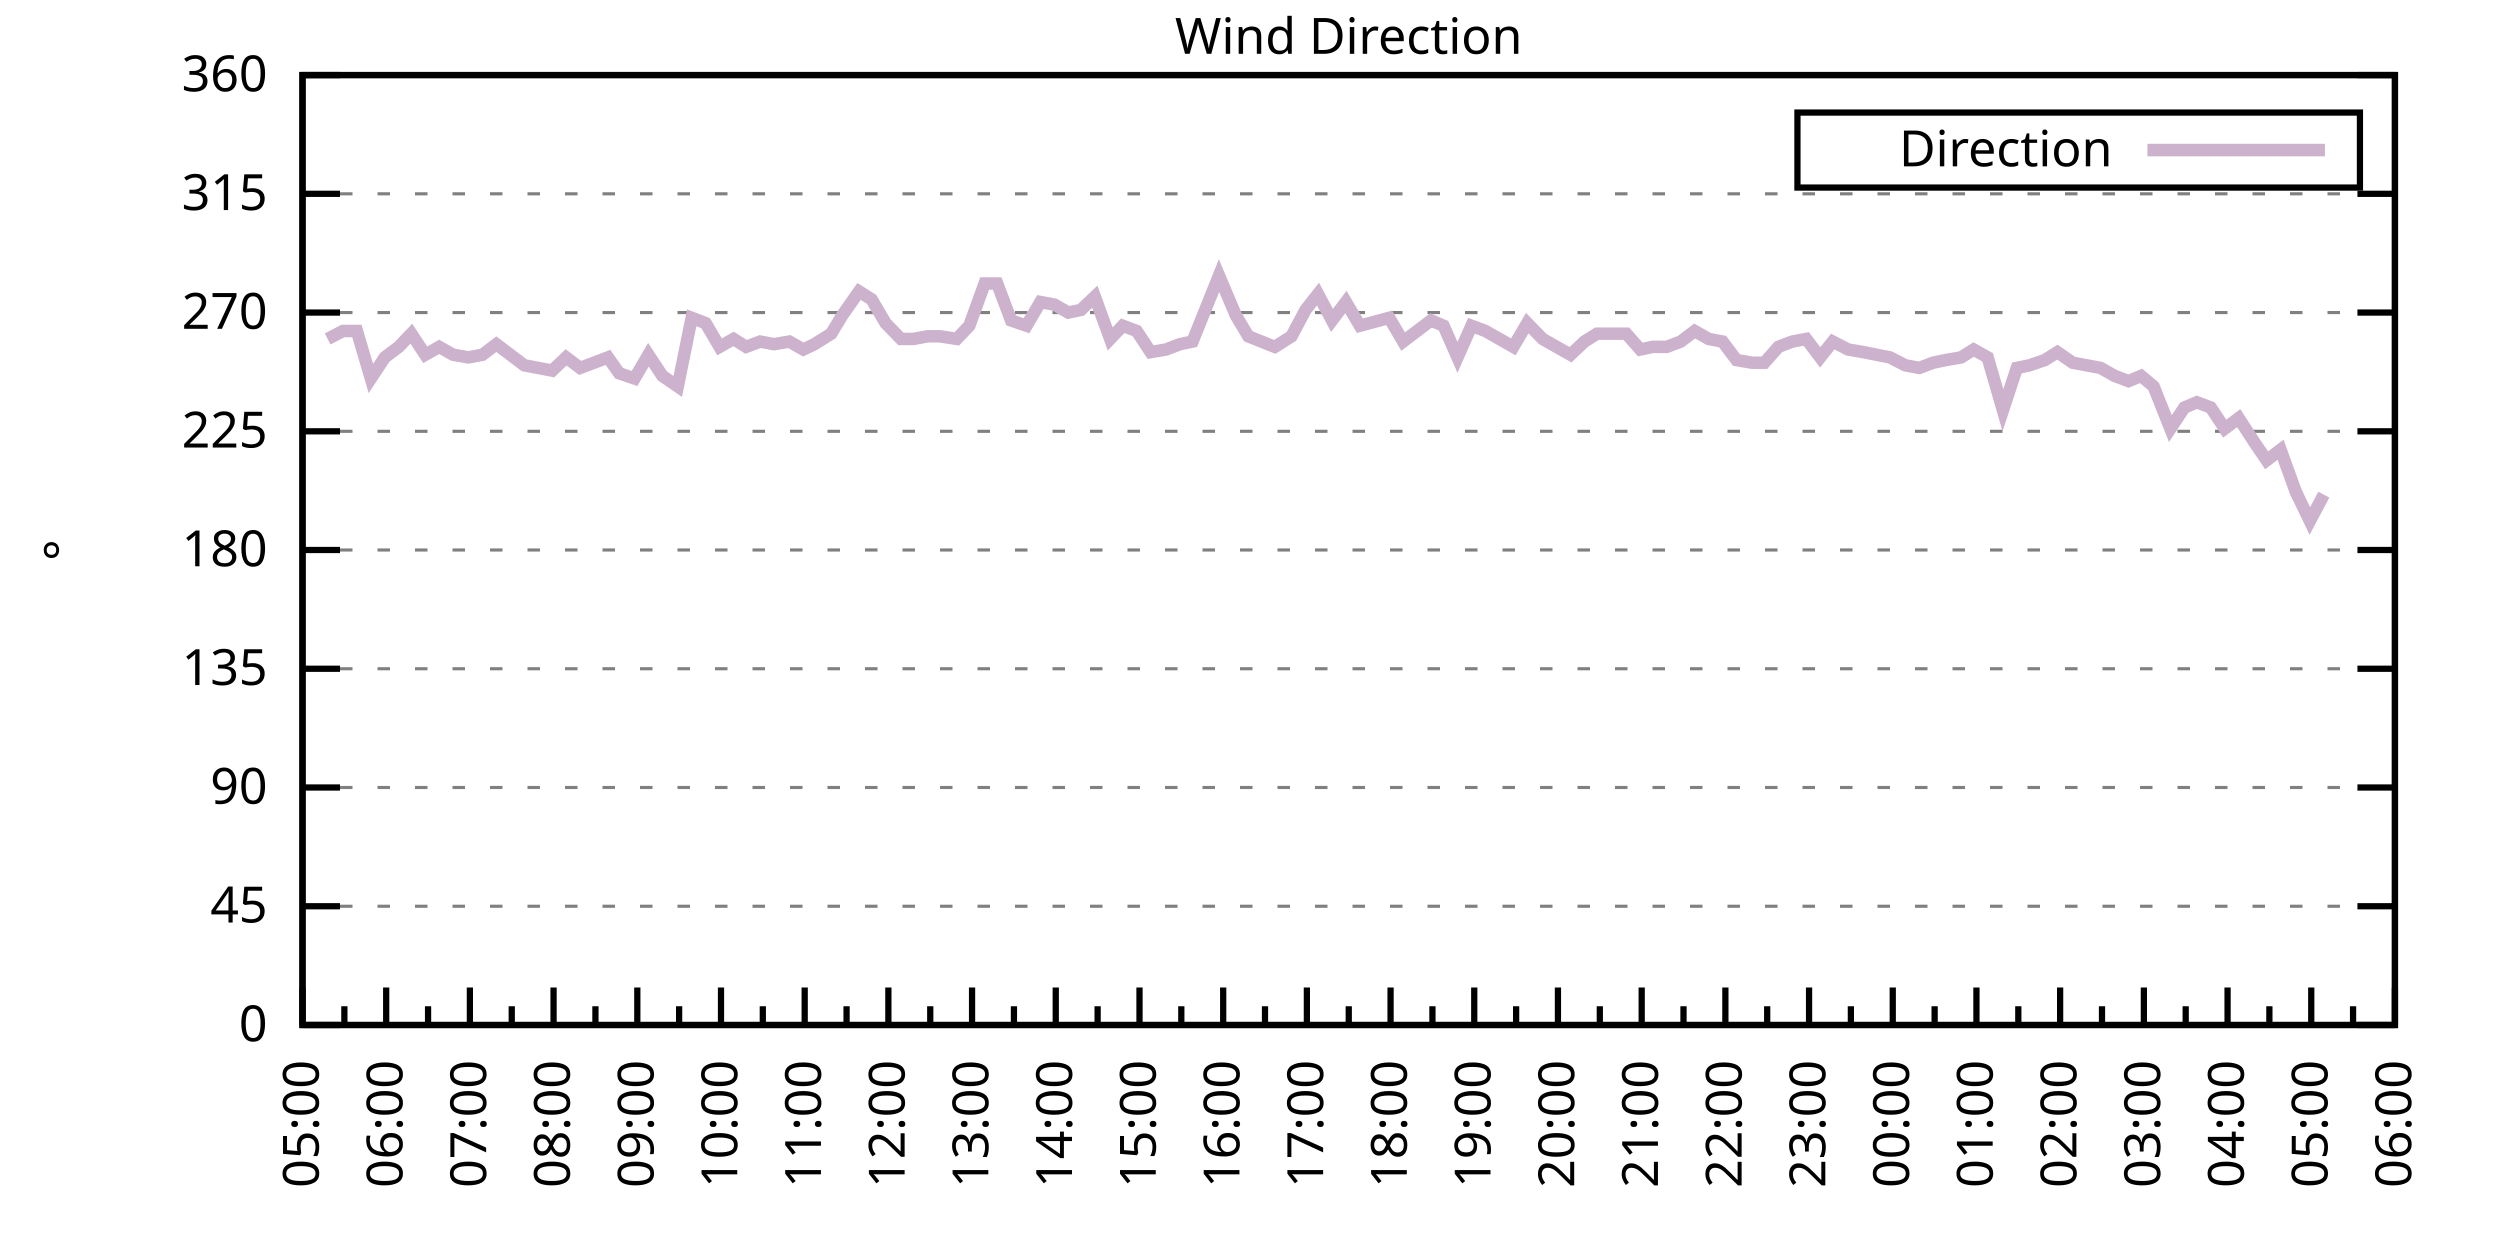
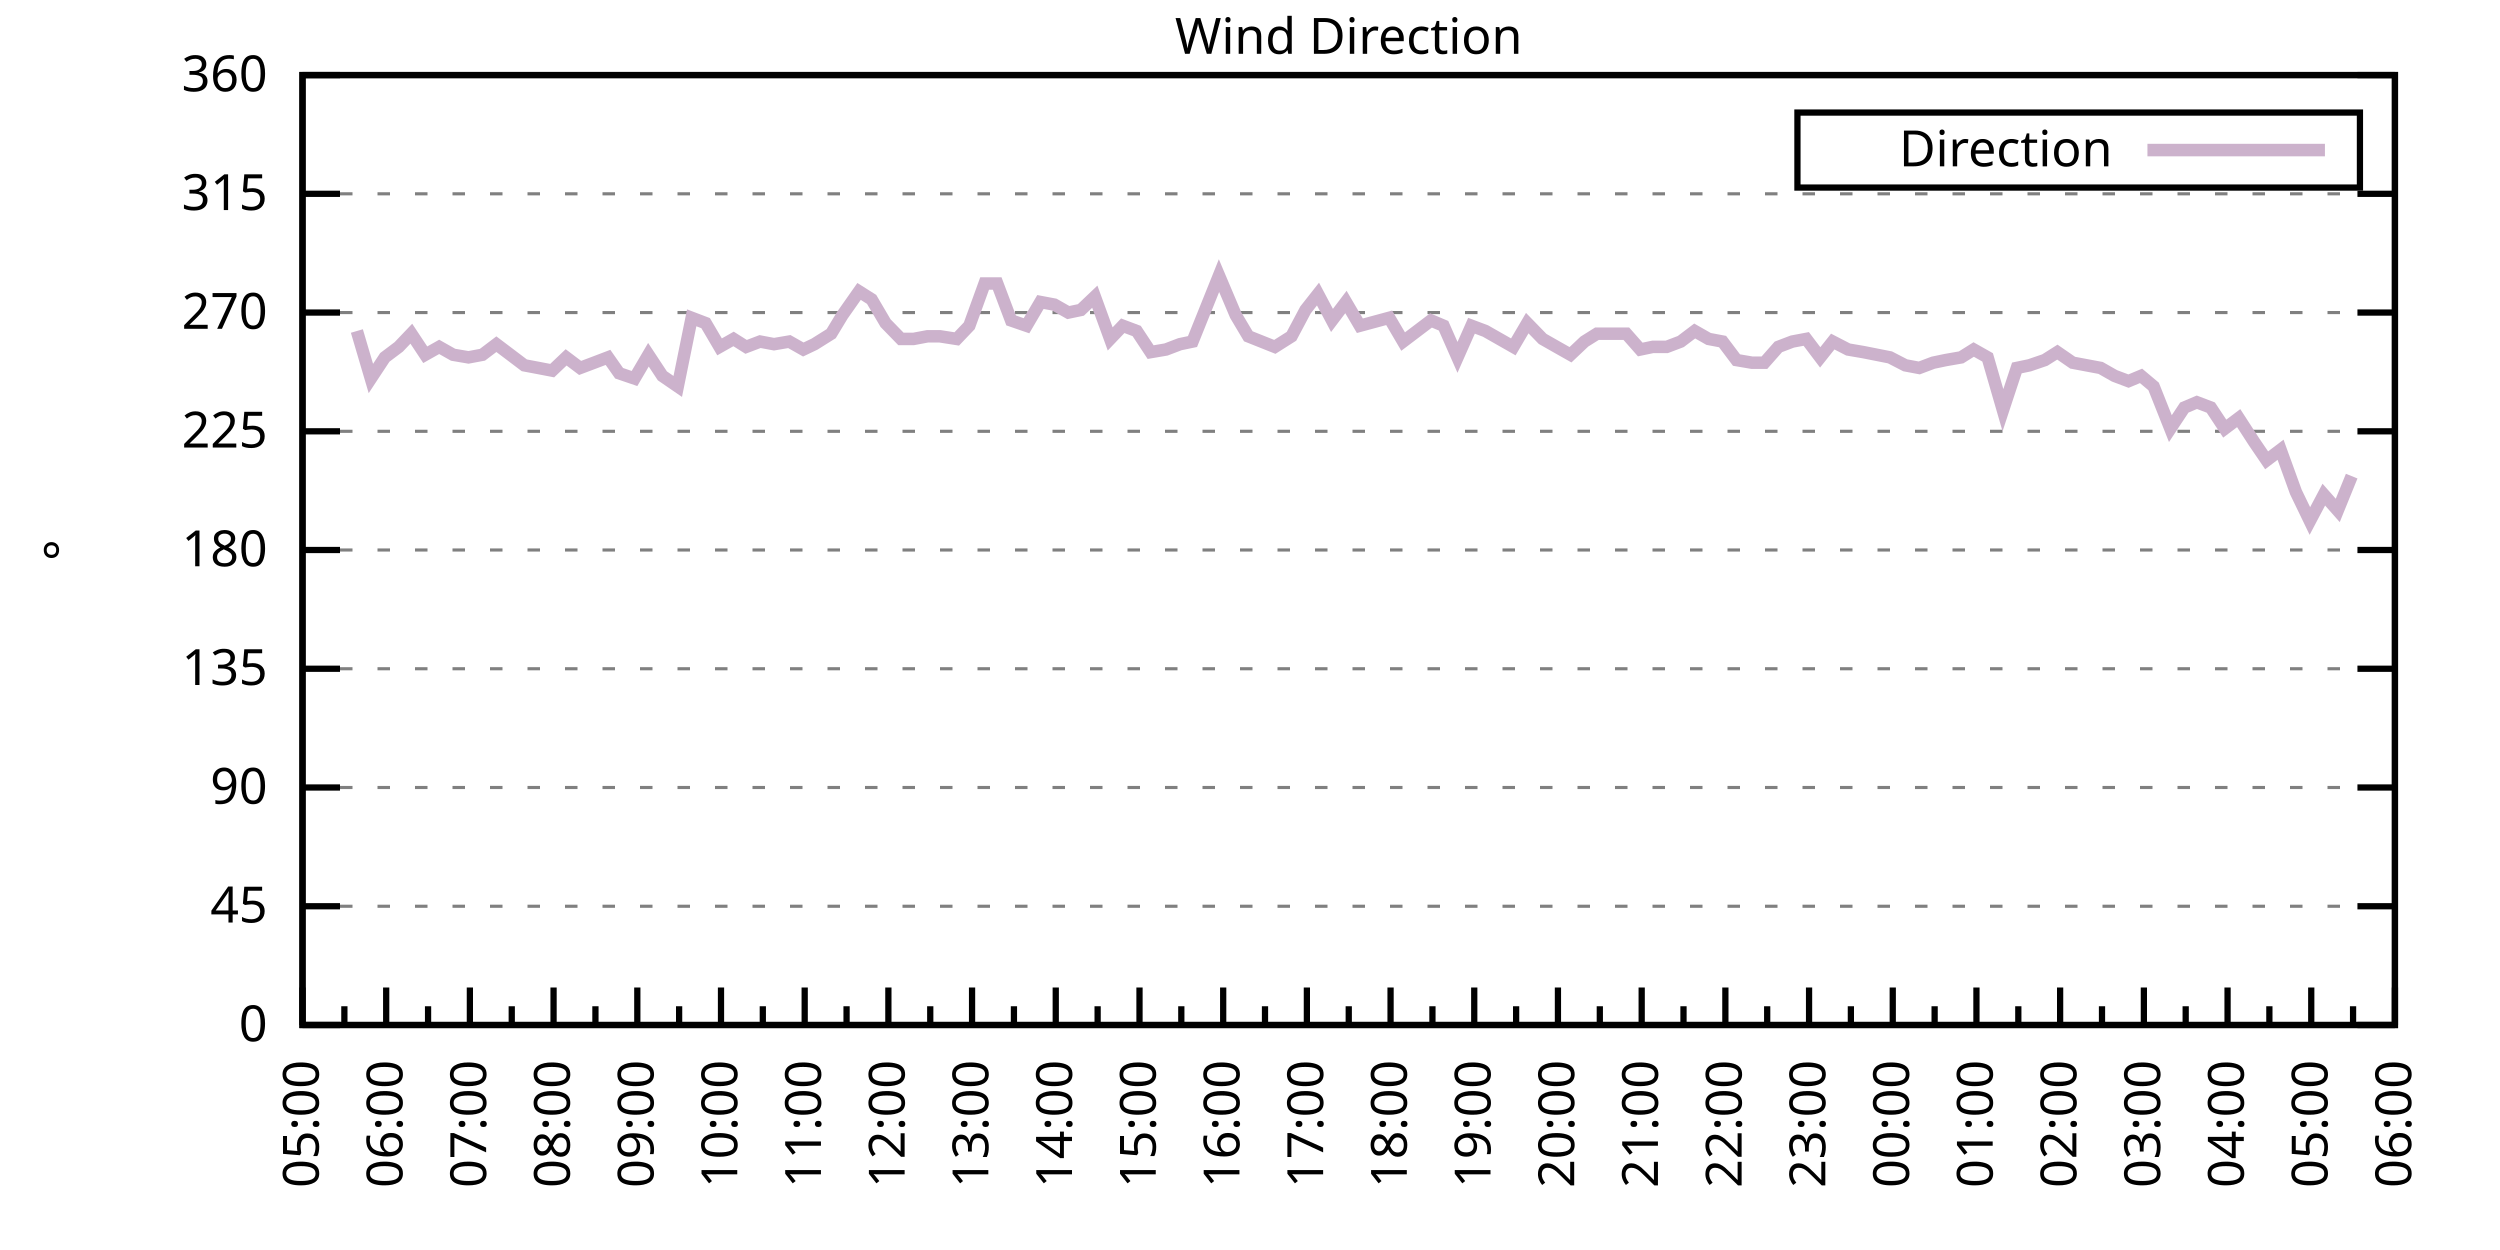
<svg xmlns="http://www.w3.org/2000/svg" xmlns:xlink="http://www.w3.org/1999/xlink" width="400" height="200" viewBox="0 0 400 200">
  <g id="gnuplot_canvas">
    <rect x="0" y="0" width="400" height="200" fill="none" />
    <defs>
      <circle id="gpDot" r="0.5" stroke-width="0.5" stroke="currentColor" />
      <path id="gpPt0" stroke-width="0.333" stroke="currentColor" d="M-1,0 h2 M0,-1 v2" />
      <path id="gpPt1" stroke-width="0.333" stroke="currentColor" d="M-1,-1 L1,1 M1,-1 L-1,1" />
      <path id="gpPt2" stroke-width="0.333" stroke="currentColor" d="M-1,0 L1,0 M0,-1 L0,1 M-1,-1 L1,1 M-1,1 L1,-1" />
      <rect id="gpPt3" stroke-width="0.333" stroke="currentColor" x="-1" y="-1" width="2" height="2" />
      <rect id="gpPt4" stroke-width="0.333" stroke="currentColor" fill="currentColor" x="-1" y="-1" width="2" height="2" />
      <circle id="gpPt5" stroke-width="0.333" stroke="currentColor" cx="0" cy="0" r="1" />
      <use xlink:href="#gpPt5" id="gpPt6" fill="currentColor" stroke="none" />
      <path id="gpPt7" stroke-width="0.333" stroke="currentColor" d="M0,-1.33 L-1.33,0.67 L1.33,0.67 z" />
      <use xlink:href="#gpPt7" id="gpPt8" fill="currentColor" stroke="none" />
      <use xlink:href="#gpPt7" id="gpPt9" stroke="currentColor" transform="rotate(180)" />
      <use xlink:href="#gpPt9" id="gpPt10" fill="currentColor" stroke="none" />
      <use xlink:href="#gpPt3" id="gpPt11" stroke="currentColor" transform="rotate(45)" />
      <use xlink:href="#gpPt11" id="gpPt12" fill="currentColor" stroke="none" />
      <path id="gpPt13" stroke-width="0.333" stroke="currentColor" d="M0,1.330 L1.265,0.411 L0.782,-1.067 L-0.782,-1.076 L-1.265,0.411 z" />
      <use xlink:href="#gpPt13" id="gpPt14" fill="currentColor" stroke="none" />
      <filter id="textbox" filterUnits="objectBoundingBox" x="0" y="0" height="1" width="1">
        <feFlood flood-color="white" flood-opacity="1" result="bgnd" />
        <feComposite in="SourceGraphic" in2="bgnd" operator="atop" />
      </filter>
      <filter id="greybox" filterUnits="objectBoundingBox" x="0" y="0" height="1" width="1">
        <feFlood flood-color="lightgrey" flood-opacity="1" result="grey" />
        <feComposite in="SourceGraphic" in2="grey" operator="atop" />
      </filter>
    </defs>
    <g fill="none" color="white" stroke="currentColor" stroke-width="1.00" stroke-linecap="butt" stroke-linejoin="miter">
</g>
    <g fill="none" color="black" stroke="currentColor" stroke-width="1.00" stroke-linecap="butt" stroke-linejoin="miter">
      <g stroke="none" shape-rendering="crispEdges">
        <polygon fill="rgb(255, 255, 255)" points="48.40,164.00 383.18,164.00 383.18,12.02 48.40,12.02 " />
      </g>
    </g>
    <g fill="none" color="black" stroke="currentColor" stroke-width="1.00" stroke-linecap="butt" stroke-linejoin="miter">
</g>
    <g fill="none" color="black" stroke="black" stroke-width="0.50" stroke-linecap="butt" stroke-linejoin="miter">
</g>
    <g fill="none" color="gray" stroke="currentColor" stroke-width="0.50" stroke-linecap="butt" stroke-linejoin="miter">
      <path stroke="gray" stroke-dasharray="2,4" class="gridline" d="M48.40,164.00 L383.19,164.00  " />
    </g>
    <g fill="none" color="gray" stroke="gray" stroke-width="1.00" stroke-linecap="butt" stroke-linejoin="miter">
</g>
    <g fill="none" color="black" stroke="currentColor" stroke-width="1.00" stroke-linecap="butt" stroke-linejoin="miter">
      <path stroke="black" d="M48.40,164.00 L54.40,164.00 M383.19,164.00 L377.19,164.00  " />
      <g transform="translate(42.80,166.60)" stroke="none" fill="black" font-family="Sans" font-size="8.00" text-anchor="end">
        <text>
          <tspan font-family="Sans"> 0</tspan>
        </text>
      </g>
    </g>
    <g fill="none" color="black" stroke="currentColor" stroke-width="1.00" stroke-linecap="butt" stroke-linejoin="miter">
</g>
    <g fill="none" color="black" stroke="black" stroke-width="0.50" stroke-linecap="butt" stroke-linejoin="miter">
</g>
    <g fill="none" color="gray" stroke="currentColor" stroke-width="0.50" stroke-linecap="butt" stroke-linejoin="miter">
      <path stroke="gray" stroke-dasharray="2,4" class="gridline" d="M48.40,145.00 L383.19,145.00  " />
    </g>
    <g fill="none" color="gray" stroke="gray" stroke-width="1.00" stroke-linecap="butt" stroke-linejoin="miter">
</g>
    <g fill="none" color="black" stroke="currentColor" stroke-width="1.00" stroke-linecap="butt" stroke-linejoin="miter">
      <path stroke="black" d="M48.40,145.00 L54.40,145.00 M383.19,145.00 L377.19,145.00  " />
      <g transform="translate(42.80,147.60)" stroke="none" fill="black" font-family="Sans" font-size="8.00" text-anchor="end">
        <text>
          <tspan font-family="Sans"> 45</tspan>
        </text>
      </g>
    </g>
    <g fill="none" color="black" stroke="currentColor" stroke-width="1.00" stroke-linecap="butt" stroke-linejoin="miter">
</g>
    <g fill="none" color="black" stroke="black" stroke-width="0.50" stroke-linecap="butt" stroke-linejoin="miter">
</g>
    <g fill="none" color="gray" stroke="currentColor" stroke-width="0.50" stroke-linecap="butt" stroke-linejoin="miter">
      <path stroke="gray" stroke-dasharray="2,4" class="gridline" d="M48.40,126.00 L383.19,126.00  " />
    </g>
    <g fill="none" color="gray" stroke="gray" stroke-width="1.00" stroke-linecap="butt" stroke-linejoin="miter">
</g>
    <g fill="none" color="black" stroke="currentColor" stroke-width="1.00" stroke-linecap="butt" stroke-linejoin="miter">
      <path stroke="black" d="M48.40,126.00 L54.40,126.00 M383.19,126.00 L377.19,126.00  " />
      <g transform="translate(42.80,128.60)" stroke="none" fill="black" font-family="Sans" font-size="8.00" text-anchor="end">
        <text>
          <tspan font-family="Sans"> 90</tspan>
        </text>
      </g>
    </g>
    <g fill="none" color="black" stroke="currentColor" stroke-width="1.00" stroke-linecap="butt" stroke-linejoin="miter">
</g>
    <g fill="none" color="black" stroke="black" stroke-width="0.50" stroke-linecap="butt" stroke-linejoin="miter">
</g>
    <g fill="none" color="gray" stroke="currentColor" stroke-width="0.50" stroke-linecap="butt" stroke-linejoin="miter">
      <path stroke="gray" stroke-dasharray="2,4" class="gridline" d="M48.40,107.00 L383.19,107.00  " />
    </g>
    <g fill="none" color="gray" stroke="gray" stroke-width="1.00" stroke-linecap="butt" stroke-linejoin="miter">
</g>
    <g fill="none" color="black" stroke="currentColor" stroke-width="1.00" stroke-linecap="butt" stroke-linejoin="miter">
      <path stroke="black" d="M48.40,107.00 L54.40,107.00 M383.19,107.00 L377.19,107.00  " />
      <g transform="translate(42.80,109.60)" stroke="none" fill="black" font-family="Sans" font-size="8.00" text-anchor="end">
        <text>
          <tspan font-family="Sans"> 135</tspan>
        </text>
      </g>
    </g>
    <g fill="none" color="black" stroke="currentColor" stroke-width="1.00" stroke-linecap="butt" stroke-linejoin="miter">
</g>
    <g fill="none" color="black" stroke="black" stroke-width="0.50" stroke-linecap="butt" stroke-linejoin="miter">
</g>
    <g fill="none" color="gray" stroke="currentColor" stroke-width="0.50" stroke-linecap="butt" stroke-linejoin="miter">
      <path stroke="gray" stroke-dasharray="2,4" class="gridline" d="M48.40,88.00 L383.19,88.00  " />
    </g>
    <g fill="none" color="gray" stroke="gray" stroke-width="1.00" stroke-linecap="butt" stroke-linejoin="miter">
</g>
    <g fill="none" color="black" stroke="currentColor" stroke-width="1.00" stroke-linecap="butt" stroke-linejoin="miter">
      <path stroke="black" d="M48.40,88.00 L54.40,88.00 M383.19,88.00 L377.19,88.00  " />
      <g transform="translate(42.80,90.60)" stroke="none" fill="black" font-family="Sans" font-size="8.00" text-anchor="end">
        <text>
          <tspan font-family="Sans"> 180</tspan>
        </text>
      </g>
    </g>
    <g fill="none" color="black" stroke="currentColor" stroke-width="1.00" stroke-linecap="butt" stroke-linejoin="miter">
</g>
    <g fill="none" color="black" stroke="black" stroke-width="0.50" stroke-linecap="butt" stroke-linejoin="miter">
</g>
    <g fill="none" color="gray" stroke="currentColor" stroke-width="0.50" stroke-linecap="butt" stroke-linejoin="miter">
      <path stroke="gray" stroke-dasharray="2,4" class="gridline" d="M48.40,69.01 L383.19,69.01  " />
    </g>
    <g fill="none" color="gray" stroke="gray" stroke-width="1.00" stroke-linecap="butt" stroke-linejoin="miter">
</g>
    <g fill="none" color="black" stroke="currentColor" stroke-width="1.00" stroke-linecap="butt" stroke-linejoin="miter">
      <path stroke="black" d="M48.40,69.01 L54.40,69.01 M383.19,69.01 L377.19,69.01  " />
      <g transform="translate(42.80,71.61)" stroke="none" fill="black" font-family="Sans" font-size="8.00" text-anchor="end">
        <text>
          <tspan font-family="Sans"> 225</tspan>
        </text>
      </g>
    </g>
    <g fill="none" color="black" stroke="currentColor" stroke-width="1.00" stroke-linecap="butt" stroke-linejoin="miter">
</g>
    <g fill="none" color="black" stroke="black" stroke-width="0.50" stroke-linecap="butt" stroke-linejoin="miter">
</g>
    <g fill="none" color="gray" stroke="currentColor" stroke-width="0.50" stroke-linecap="butt" stroke-linejoin="miter">
      <path stroke="gray" stroke-dasharray="2,4" class="gridline" d="M48.40,50.01 L383.19,50.01  " />
    </g>
    <g fill="none" color="gray" stroke="gray" stroke-width="1.00" stroke-linecap="butt" stroke-linejoin="miter">
</g>
    <g fill="none" color="black" stroke="currentColor" stroke-width="1.00" stroke-linecap="butt" stroke-linejoin="miter">
      <path stroke="black" d="M48.40,50.01 L54.40,50.01 M383.19,50.01 L377.19,50.01  " />
      <g transform="translate(42.80,52.61)" stroke="none" fill="black" font-family="Sans" font-size="8.00" text-anchor="end">
        <text>
          <tspan font-family="Sans"> 270</tspan>
        </text>
      </g>
    </g>
    <g fill="none" color="black" stroke="currentColor" stroke-width="1.00" stroke-linecap="butt" stroke-linejoin="miter">
</g>
    <g fill="none" color="black" stroke="black" stroke-width="0.50" stroke-linecap="butt" stroke-linejoin="miter">
</g>
    <g fill="none" color="gray" stroke="currentColor" stroke-width="0.50" stroke-linecap="butt" stroke-linejoin="miter">
      <path stroke="gray" stroke-dasharray="2,4" class="gridline" d="M48.40,31.01 L383.19,31.01  " />
    </g>
    <g fill="none" color="gray" stroke="gray" stroke-width="1.00" stroke-linecap="butt" stroke-linejoin="miter">
</g>
    <g fill="none" color="black" stroke="currentColor" stroke-width="1.00" stroke-linecap="butt" stroke-linejoin="miter">
      <path stroke="black" d="M48.40,31.01 L54.40,31.01 M383.19,31.01 L377.19,31.01  " />
      <g transform="translate(42.80,33.61)" stroke="none" fill="black" font-family="Sans" font-size="8.00" text-anchor="end">
        <text>
          <tspan font-family="Sans"> 315</tspan>
        </text>
      </g>
    </g>
    <g fill="none" color="black" stroke="currentColor" stroke-width="1.00" stroke-linecap="butt" stroke-linejoin="miter">
</g>
    <g fill="none" color="black" stroke="black" stroke-width="0.50" stroke-linecap="butt" stroke-linejoin="miter">
</g>
    <g fill="none" color="gray" stroke="currentColor" stroke-width="0.50" stroke-linecap="butt" stroke-linejoin="miter">
      <path stroke="gray" stroke-dasharray="2,4" class="gridline" d="M48.40,12.01 L383.19,12.01  " />
    </g>
    <g fill="none" color="gray" stroke="gray" stroke-width="1.00" stroke-linecap="butt" stroke-linejoin="miter">
</g>
    <g fill="none" color="black" stroke="currentColor" stroke-width="1.00" stroke-linecap="butt" stroke-linejoin="miter">
      <path stroke="black" d="M48.40,12.01 L54.40,12.01 M383.19,12.01 L377.19,12.01  " />
      <g transform="translate(42.80,14.61)" stroke="none" fill="black" font-family="Sans" font-size="8.00" text-anchor="end">
        <text>
          <tspan font-family="Sans"> 360</tspan>
        </text>
      </g>
    </g>
    <g fill="none" color="black" stroke="currentColor" stroke-width="1.00" stroke-linecap="butt" stroke-linejoin="miter">
      <path stroke="black" d="M48.40,164.00 L48.40,158.00  " />
      <g transform="translate(51.00,169.60) rotate(270)" stroke="none" fill="black" font-family="Sans" font-size="8.00" text-anchor="end">
        <text>
          <tspan font-family="Sans">05:00</tspan>
        </text>
      </g>
    </g>
    <g fill="none" color="black" stroke="currentColor" stroke-width="1.00" stroke-linecap="butt" stroke-linejoin="miter">
      <path stroke="black" d="M55.10,164.00 L55.10,161.00 M61.79,164.00 L61.79,158.00  " />
      <g transform="translate(64.39,169.60) rotate(270)" stroke="none" fill="black" font-family="Sans" font-size="8.00" text-anchor="end">
        <text>
          <tspan font-family="Sans">06:00</tspan>
        </text>
      </g>
    </g>
    <g fill="none" color="black" stroke="currentColor" stroke-width="1.00" stroke-linecap="butt" stroke-linejoin="miter">
      <path stroke="black" d="M68.49,164.00 L68.49,161.00 M75.18,164.00 L75.18,158.00  " />
      <g transform="translate(77.78,169.60) rotate(270)" stroke="none" fill="black" font-family="Sans" font-size="8.00" text-anchor="end">
        <text>
          <tspan font-family="Sans">07:00</tspan>
        </text>
      </g>
    </g>
    <g fill="none" color="black" stroke="currentColor" stroke-width="1.00" stroke-linecap="butt" stroke-linejoin="miter">
      <path stroke="black" d="M81.88,164.00 L81.88,161.00 M88.57,164.00 L88.57,158.00  " />
      <g transform="translate(91.17,169.60) rotate(270)" stroke="none" fill="black" font-family="Sans" font-size="8.00" text-anchor="end">
        <text>
          <tspan font-family="Sans">08:00</tspan>
        </text>
      </g>
    </g>
    <g fill="none" color="black" stroke="currentColor" stroke-width="1.00" stroke-linecap="butt" stroke-linejoin="miter">
      <path stroke="black" d="M95.27,164.00 L95.27,161.00 M101.97,164.00 L101.97,158.00  " />
      <g transform="translate(104.57,169.60) rotate(270)" stroke="none" fill="black" font-family="Sans" font-size="8.00" text-anchor="end">
        <text>
          <tspan font-family="Sans">09:00</tspan>
        </text>
      </g>
    </g>
    <g fill="none" color="black" stroke="currentColor" stroke-width="1.00" stroke-linecap="butt" stroke-linejoin="miter">
      <path stroke="black" d="M108.66,164.00 L108.66,161.00 M115.36,164.00 L115.36,158.00  " />
      <g transform="translate(117.96,169.60) rotate(270)" stroke="none" fill="black" font-family="Sans" font-size="8.00" text-anchor="end">
        <text>
          <tspan font-family="Sans">10:00</tspan>
        </text>
      </g>
    </g>
    <g fill="none" color="black" stroke="currentColor" stroke-width="1.00" stroke-linecap="butt" stroke-linejoin="miter">
      <path stroke="black" d="M122.05,164.00 L122.05,161.00 M128.75,164.00 L128.75,158.00  " />
      <g transform="translate(131.35,169.60) rotate(270)" stroke="none" fill="black" font-family="Sans" font-size="8.00" text-anchor="end">
        <text>
          <tspan font-family="Sans">11:00</tspan>
        </text>
      </g>
    </g>
    <g fill="none" color="black" stroke="currentColor" stroke-width="1.00" stroke-linecap="butt" stroke-linejoin="miter">
      <path stroke="black" d="M135.45,164.00 L135.45,161.00 M142.14,164.00 L142.14,158.00  " />
      <g transform="translate(144.74,169.60) rotate(270)" stroke="none" fill="black" font-family="Sans" font-size="8.00" text-anchor="end">
        <text>
          <tspan font-family="Sans">12:00</tspan>
        </text>
      </g>
    </g>
    <g fill="none" color="black" stroke="currentColor" stroke-width="1.00" stroke-linecap="butt" stroke-linejoin="miter">
      <path stroke="black" d="M148.84,164.00 L148.84,161.00 M155.53,164.00 L155.53,158.00  " />
      <g transform="translate(158.13,169.60) rotate(270)" stroke="none" fill="black" font-family="Sans" font-size="8.00" text-anchor="end">
        <text>
          <tspan font-family="Sans">13:00</tspan>
        </text>
      </g>
    </g>
    <g fill="none" color="black" stroke="currentColor" stroke-width="1.00" stroke-linecap="butt" stroke-linejoin="miter">
      <path stroke="black" d="M162.23,164.00 L162.23,161.00 M168.92,164.00 L168.92,158.00  " />
      <g transform="translate(171.52,169.60) rotate(270)" stroke="none" fill="black" font-family="Sans" font-size="8.00" text-anchor="end">
        <text>
          <tspan font-family="Sans">14:00</tspan>
        </text>
      </g>
    </g>
    <g fill="none" color="black" stroke="currentColor" stroke-width="1.00" stroke-linecap="butt" stroke-linejoin="miter">
      <path stroke="black" d="M175.62,164.00 L175.62,161.00 M182.32,164.00 L182.32,158.00  " />
      <g transform="translate(184.92,169.60) rotate(270)" stroke="none" fill="black" font-family="Sans" font-size="8.00" text-anchor="end">
        <text>
          <tspan font-family="Sans">15:00</tspan>
        </text>
      </g>
    </g>
    <g fill="none" color="black" stroke="currentColor" stroke-width="1.00" stroke-linecap="butt" stroke-linejoin="miter">
      <path stroke="black" d="M189.01,164.00 L189.01,161.00 M195.71,164.00 L195.71,158.00  " />
      <g transform="translate(198.31,169.60) rotate(270)" stroke="none" fill="black" font-family="Sans" font-size="8.00" text-anchor="end">
        <text>
          <tspan font-family="Sans">16:00</tspan>
        </text>
      </g>
    </g>
    <g fill="none" color="black" stroke="currentColor" stroke-width="1.00" stroke-linecap="butt" stroke-linejoin="miter">
      <path stroke="black" d="M202.40,164.00 L202.40,161.00 M209.10,164.00 L209.10,158.00  " />
      <g transform="translate(211.70,169.60) rotate(270)" stroke="none" fill="black" font-family="Sans" font-size="8.00" text-anchor="end">
        <text>
          <tspan font-family="Sans">17:00</tspan>
        </text>
      </g>
    </g>
    <g fill="none" color="black" stroke="currentColor" stroke-width="1.00" stroke-linecap="butt" stroke-linejoin="miter">
      <path stroke="black" d="M215.80,164.00 L215.80,161.00 M222.49,164.00 L222.49,158.00  " />
      <g transform="translate(225.09,169.60) rotate(270)" stroke="none" fill="black" font-family="Sans" font-size="8.00" text-anchor="end">
        <text>
          <tspan font-family="Sans">18:00</tspan>
        </text>
      </g>
    </g>
    <g fill="none" color="black" stroke="currentColor" stroke-width="1.00" stroke-linecap="butt" stroke-linejoin="miter">
      <path stroke="black" d="M229.19,164.00 L229.19,161.00 M235.88,164.00 L235.88,158.00  " />
      <g transform="translate(238.48,169.60) rotate(270)" stroke="none" fill="black" font-family="Sans" font-size="8.00" text-anchor="end">
        <text>
          <tspan font-family="Sans">19:00</tspan>
        </text>
      </g>
    </g>
    <g fill="none" color="black" stroke="currentColor" stroke-width="1.00" stroke-linecap="butt" stroke-linejoin="miter">
      <path stroke="black" d="M242.58,164.00 L242.58,161.00 M249.27,164.00 L249.27,158.00  " />
      <g transform="translate(251.87,169.60) rotate(270)" stroke="none" fill="black" font-family="Sans" font-size="8.00" text-anchor="end">
        <text>
          <tspan font-family="Sans">20:00</tspan>
        </text>
      </g>
    </g>
    <g fill="none" color="black" stroke="currentColor" stroke-width="1.00" stroke-linecap="butt" stroke-linejoin="miter">
      <path stroke="black" d="M255.97,164.00 L255.97,161.00 M262.67,164.00 L262.67,158.00  " />
      <g transform="translate(265.27,169.60) rotate(270)" stroke="none" fill="black" font-family="Sans" font-size="8.00" text-anchor="end">
        <text>
          <tspan font-family="Sans">21:00</tspan>
        </text>
      </g>
    </g>
    <g fill="none" color="black" stroke="currentColor" stroke-width="1.00" stroke-linecap="butt" stroke-linejoin="miter">
      <path stroke="black" d="M269.36,164.00 L269.36,161.00 M276.06,164.00 L276.06,158.00  " />
      <g transform="translate(278.66,169.60) rotate(270)" stroke="none" fill="black" font-family="Sans" font-size="8.00" text-anchor="end">
        <text>
          <tspan font-family="Sans">22:00</tspan>
        </text>
      </g>
    </g>
    <g fill="none" color="black" stroke="currentColor" stroke-width="1.00" stroke-linecap="butt" stroke-linejoin="miter">
      <path stroke="black" d="M282.75,164.00 L282.75,161.00 M289.45,164.00 L289.45,158.00  " />
      <g transform="translate(292.05,169.60) rotate(270)" stroke="none" fill="black" font-family="Sans" font-size="8.00" text-anchor="end">
        <text>
          <tspan font-family="Sans">23:00</tspan>
        </text>
      </g>
    </g>
    <g fill="none" color="black" stroke="currentColor" stroke-width="1.00" stroke-linecap="butt" stroke-linejoin="miter">
      <path stroke="black" d="M296.14,164.00 L296.14,161.00 M302.84,164.00 L302.84,158.00  " />
      <g transform="translate(305.44,169.60) rotate(270)" stroke="none" fill="black" font-family="Sans" font-size="8.00" text-anchor="end">
        <text>
          <tspan font-family="Sans">00:00</tspan>
        </text>
      </g>
    </g>
    <g fill="none" color="black" stroke="currentColor" stroke-width="1.00" stroke-linecap="butt" stroke-linejoin="miter">
      <path stroke="black" d="M309.54,164.00 L309.54,161.00 M316.23,164.00 L316.23,158.00  " />
      <g transform="translate(318.83,169.60) rotate(270)" stroke="none" fill="black" font-family="Sans" font-size="8.00" text-anchor="end">
        <text>
          <tspan font-family="Sans">01:00</tspan>
        </text>
      </g>
    </g>
    <g fill="none" color="black" stroke="currentColor" stroke-width="1.00" stroke-linecap="butt" stroke-linejoin="miter">
      <path stroke="black" d="M322.93,164.00 L322.93,161.00 M329.62,164.00 L329.62,158.00  " />
      <g transform="translate(332.22,169.60) rotate(270)" stroke="none" fill="black" font-family="Sans" font-size="8.00" text-anchor="end">
        <text>
          <tspan font-family="Sans">02:00</tspan>
        </text>
      </g>
    </g>
    <g fill="none" color="black" stroke="currentColor" stroke-width="1.00" stroke-linecap="butt" stroke-linejoin="miter">
      <path stroke="black" d="M336.32,164.00 L336.32,161.00 M343.02,164.00 L343.02,158.00  " />
      <g transform="translate(345.62,169.60) rotate(270)" stroke="none" fill="black" font-family="Sans" font-size="8.00" text-anchor="end">
        <text>
          <tspan font-family="Sans">03:00</tspan>
        </text>
      </g>
    </g>
    <g fill="none" color="black" stroke="currentColor" stroke-width="1.00" stroke-linecap="butt" stroke-linejoin="miter">
      <path stroke="black" d="M349.71,164.00 L349.71,161.00 M356.41,164.00 L356.41,158.00  " />
      <g transform="translate(359.01,169.60) rotate(270)" stroke="none" fill="black" font-family="Sans" font-size="8.00" text-anchor="end">
        <text>
          <tspan font-family="Sans">04:00</tspan>
        </text>
      </g>
    </g>
    <g fill="none" color="black" stroke="currentColor" stroke-width="1.00" stroke-linecap="butt" stroke-linejoin="miter">
      <path stroke="black" d="M363.10,164.00 L363.10,161.00 M369.80,164.00 L369.80,158.00  " />
      <g transform="translate(372.40,169.60) rotate(270)" stroke="none" fill="black" font-family="Sans" font-size="8.00" text-anchor="end">
        <text>
          <tspan font-family="Sans">05:00</tspan>
        </text>
      </g>
    </g>
    <g fill="none" color="black" stroke="currentColor" stroke-width="1.00" stroke-linecap="butt" stroke-linejoin="miter">
      <path stroke="black" d="M376.49,164.00 L376.49,161.00 M383.19,164.00 L383.19,158.00  " />
      <g transform="translate(385.79,169.60) rotate(270)" stroke="none" fill="black" font-family="Sans" font-size="8.00" text-anchor="end">
        <text>
          <tspan font-family="Sans">06:00</tspan>
        </text>
      </g>
    </g>
    <g fill="none" color="black" stroke="currentColor" stroke-width="1.00" stroke-linecap="butt" stroke-linejoin="miter">
</g>
    <g fill="none" color="black" stroke="currentColor" stroke-width="1.00" stroke-linecap="butt" stroke-linejoin="miter">
      <path stroke="black" d="M48.40,12.01 L48.40,164.00 L383.19,164.00 L383.19,12.01 L48.40,12.01 Z  " />
    </g>
    <g fill="none" color="black" stroke="currentColor" stroke-width="1.00" stroke-linecap="butt" stroke-linejoin="miter">
      <g transform="translate(12.80,88.01) rotate(270)" stroke="none" fill="black" font-family="Sans" font-size="8.00" text-anchor="middle">
        <text>
          <tspan font-family="Sans">°</tspan>
        </text>
      </g>
    </g>
    <g fill="none" color="black" stroke="currentColor" stroke-width="1.00" stroke-linecap="butt" stroke-linejoin="miter">
</g>
    <g fill="none" color="black" stroke="currentColor" stroke-width="1.00" stroke-linecap="butt" stroke-linejoin="miter">
      <path stroke="black" d="M287.59,30.01 L287.59,18.01 L377.59,18.01 L377.59,30.01 L287.59,30.01 Z  " />
    </g>
    <g id="Wind_direction_plot_1">
      <g fill="none" color="white" stroke="black" stroke-width="2.00" stroke-linecap="butt" stroke-linejoin="miter">
</g>
      <g fill="none" color="black" stroke="currentColor" stroke-width="2.00" stroke-linecap="butt" stroke-linejoin="miter">
        <g transform="translate(337.99,26.61)" stroke="none" fill="black" font-family="Sans" font-size="8.00" text-anchor="end">
          <text>
            <tspan font-family="Sans">Direction</tspan>
          </text>
        </g>
      </g>
      <g fill="none" color="black" stroke="currentColor" stroke-width="2.00" stroke-linecap="butt" stroke-linejoin="miter">
-         <path stroke="rgb(204, 178, 204)" d="M343.59,24.01 L371.99,24.01 M52.42,54.23 L54.87,52.96 L57.10,52.96 L59.34,60.56 L61.57,57.18 L63.80,55.50   L65.81,53.39 L68.04,56.76 L70.27,55.50 L72.50,56.76 L74.96,57.18 L77.19,56.76 L79.42,55.07 L81.66,56.76   L83.89,58.45 L86.12,58.87 L88.35,59.30 L90.58,57.18 L92.82,58.87 L95.05,58.03 L97.28,57.18 L99.06,59.72   L101.52,60.56 L103.75,56.76 L105.98,60.14 L108.44,61.83 L110.67,50.85 L112.90,51.70 L115.13,55.50 L117.37,54.23   L119.38,55.50 L121.61,54.65 L123.84,55.07 L126.29,54.65 L128.53,55.92 L130.31,55.07 L132.99,53.39 L134.78,50.43   L137.45,46.63 L139.46,47.90 L141.69,51.70 L144.15,54.23 L146.16,54.23 L148.39,53.81 L150.40,53.81 L153.08,54.23   L155.09,52.12 L157.54,45.36 L159.55,45.36 L161.78,51.27 L164.24,52.12 L166.47,48.32 L168.70,48.74 L170.93,50.01   L172.94,49.59 L175.17,47.47 L177.63,54.23 L179.64,52.12 L181.87,52.96 L184.10,56.34 L186.56,55.92 L188.79,55.07   L190.80,54.65 L195.04,44.10 L197.72,50.43 L199.73,53.81 L203.97,55.50 L206.64,53.81 L208.88,49.59 L210.88,47.05   L213.12,51.27 L215.35,48.32 L217.58,52.12 L222.27,50.85 L224.50,54.65 L226.73,52.96 L228.96,51.27 L230.97,52.12   L233.20,57.18 L235.44,52.12 L237.67,52.96 L239.90,54.23 L242.13,55.50 L244.36,51.70 L246.82,54.23 L249.05,55.50   L251.28,56.76 L253.51,54.65 L255.52,53.39 L257.76,53.39 L260.21,53.39 L262.44,55.92 L264.45,55.50 L266.68,55.50   L268.92,54.65 L271.15,52.96 L273.38,54.23 L275.61,54.65 L277.84,57.61 L280.30,58.03 L282.31,58.03 L284.54,55.50   L286.77,54.65 L289.00,54.23 L291.23,57.18 L293.24,54.65 L295.70,55.92 L298.15,56.34 L302.39,57.18 L304.85,58.45   L307.08,58.87 L309.31,58.03 L311.32,57.61 L313.78,57.18 L315.79,55.92 L318.02,57.18 L320.47,65.63 L322.70,58.87   L324.71,58.45 L327.17,57.61 L329.18,56.34 L331.63,58.03 L333.86,58.45 L336.10,58.87 L338.33,60.14 L340.56,60.98   L342.57,60.14 L344.58,61.83 L347.26,68.58 L349.49,65.21 L351.50,64.36 L353.73,65.21 L355.96,68.58 L358.19,66.90   L360.65,70.70 L362.66,73.65 L364.89,71.96 L367.34,78.72 L369.58,83.36 L371.81,79.14  " />
+         <path stroke="rgb(204, 178, 204)" d="M343.59,24.01 L371.99,24.01 M57.10,52.96 L59.34,60.56 L61.57,57.18 L63.80,55.50 L65.81,53.39 L68.04,56.76   L70.27,55.50 L72.50,56.76 L74.96,57.18 L77.19,56.76 L79.42,55.07 L81.66,56.76 L83.89,58.45 L86.12,58.87   L88.35,59.30 L90.58,57.18 L92.82,58.87 L95.05,58.03 L97.28,57.18 L99.06,59.72 L101.52,60.56 L103.75,56.76   L105.98,60.14 L108.44,61.83 L110.67,50.85 L112.90,51.70 L115.13,55.50 L117.37,54.23 L119.38,55.50 L121.61,54.65   L123.84,55.07 L126.29,54.65 L128.53,55.92 L130.31,55.07 L132.99,53.39 L134.78,50.43 L137.45,46.63 L139.46,47.90   L141.69,51.70 L144.15,54.23 L146.16,54.23 L148.39,53.81 L150.40,53.81 L153.08,54.23 L155.09,52.12 L157.54,45.36   L159.55,45.36 L161.78,51.27 L164.24,52.12 L166.47,48.32 L168.70,48.74 L170.93,50.01 L172.94,49.59 L175.17,47.47   L177.63,54.23 L179.64,52.12 L181.87,52.96 L184.10,56.34 L186.56,55.92 L188.79,55.07 L190.80,54.65 L195.04,44.10   L197.72,50.43 L199.73,53.81 L203.97,55.50 L206.64,53.81 L208.88,49.59 L210.88,47.05 L213.12,51.27 L215.35,48.32   L217.58,52.12 L222.27,50.85 L224.50,54.65 L226.73,52.96 L228.96,51.27 L230.97,52.12 L233.20,57.18 L235.44,52.12   L237.67,52.96 L239.90,54.23 L242.13,55.50 L244.36,51.70 L246.82,54.23 L249.05,55.50 L251.28,56.76 L253.51,54.65   L255.52,53.39 L257.76,53.39 L260.21,53.39 L262.44,55.92 L264.45,55.50 L266.68,55.50 L268.92,54.65 L271.15,52.96   L273.38,54.23 L275.61,54.65 L277.84,57.61 L280.30,58.03 L282.31,58.03 L284.54,55.50 L286.77,54.65 L289.00,54.23   L291.23,57.18 L293.24,54.65 L295.70,55.92 L298.15,56.34 L302.39,57.18 L304.85,58.45 L307.08,58.87 L309.31,58.03   L311.32,57.61 L313.78,57.18 L315.79,55.92 L318.02,57.18 L320.47,65.63 L322.70,58.87 L324.71,58.45 L327.17,57.61   L329.18,56.34 L331.63,58.03 L333.86,58.45 L336.10,58.87 L338.33,60.14 L340.56,60.98 L342.57,60.14 L344.58,61.83   L347.26,68.58 L349.49,65.21 L351.50,64.36 L353.73,65.21 L355.96,68.58 L358.19,66.90 L360.65,70.70 L362.66,73.65   L364.89,71.96 L367.34,78.72 L369.58,83.36 L371.81,79.14 L374.04,81.67 L376.27,76.18  " />
      </g>
    </g>
    <g fill="none" color="black" stroke="currentColor" stroke-width="2.00" stroke-linecap="butt" stroke-linejoin="miter">
</g>
    <g fill="none" color="black" stroke="black" stroke-width="1.00" stroke-linecap="butt" stroke-linejoin="miter">
</g>
    <g fill="none" color="black" stroke="currentColor" stroke-width="1.00" stroke-linecap="butt" stroke-linejoin="miter">
      <path stroke="black" d="M48.40,12.01 L48.40,164.00 L383.19,164.00 L383.19,12.01 L48.40,12.01 Z  " />
    </g>
    <g fill="none" color="black" stroke="currentColor" stroke-width="1.00" stroke-linecap="butt" stroke-linejoin="miter">
      <g transform="translate(215.79,8.61)" stroke="none" fill="black" font-family="Sans" font-size="8.00" text-anchor="middle">
        <text>
          <tspan font-family="Sans">Wind Direction</tspan>
        </text>
      </g>
    </g>
    <g fill="none" color="black" stroke="currentColor" stroke-width="1.00" stroke-linecap="butt" stroke-linejoin="miter">
</g>
  </g>
</svg>
